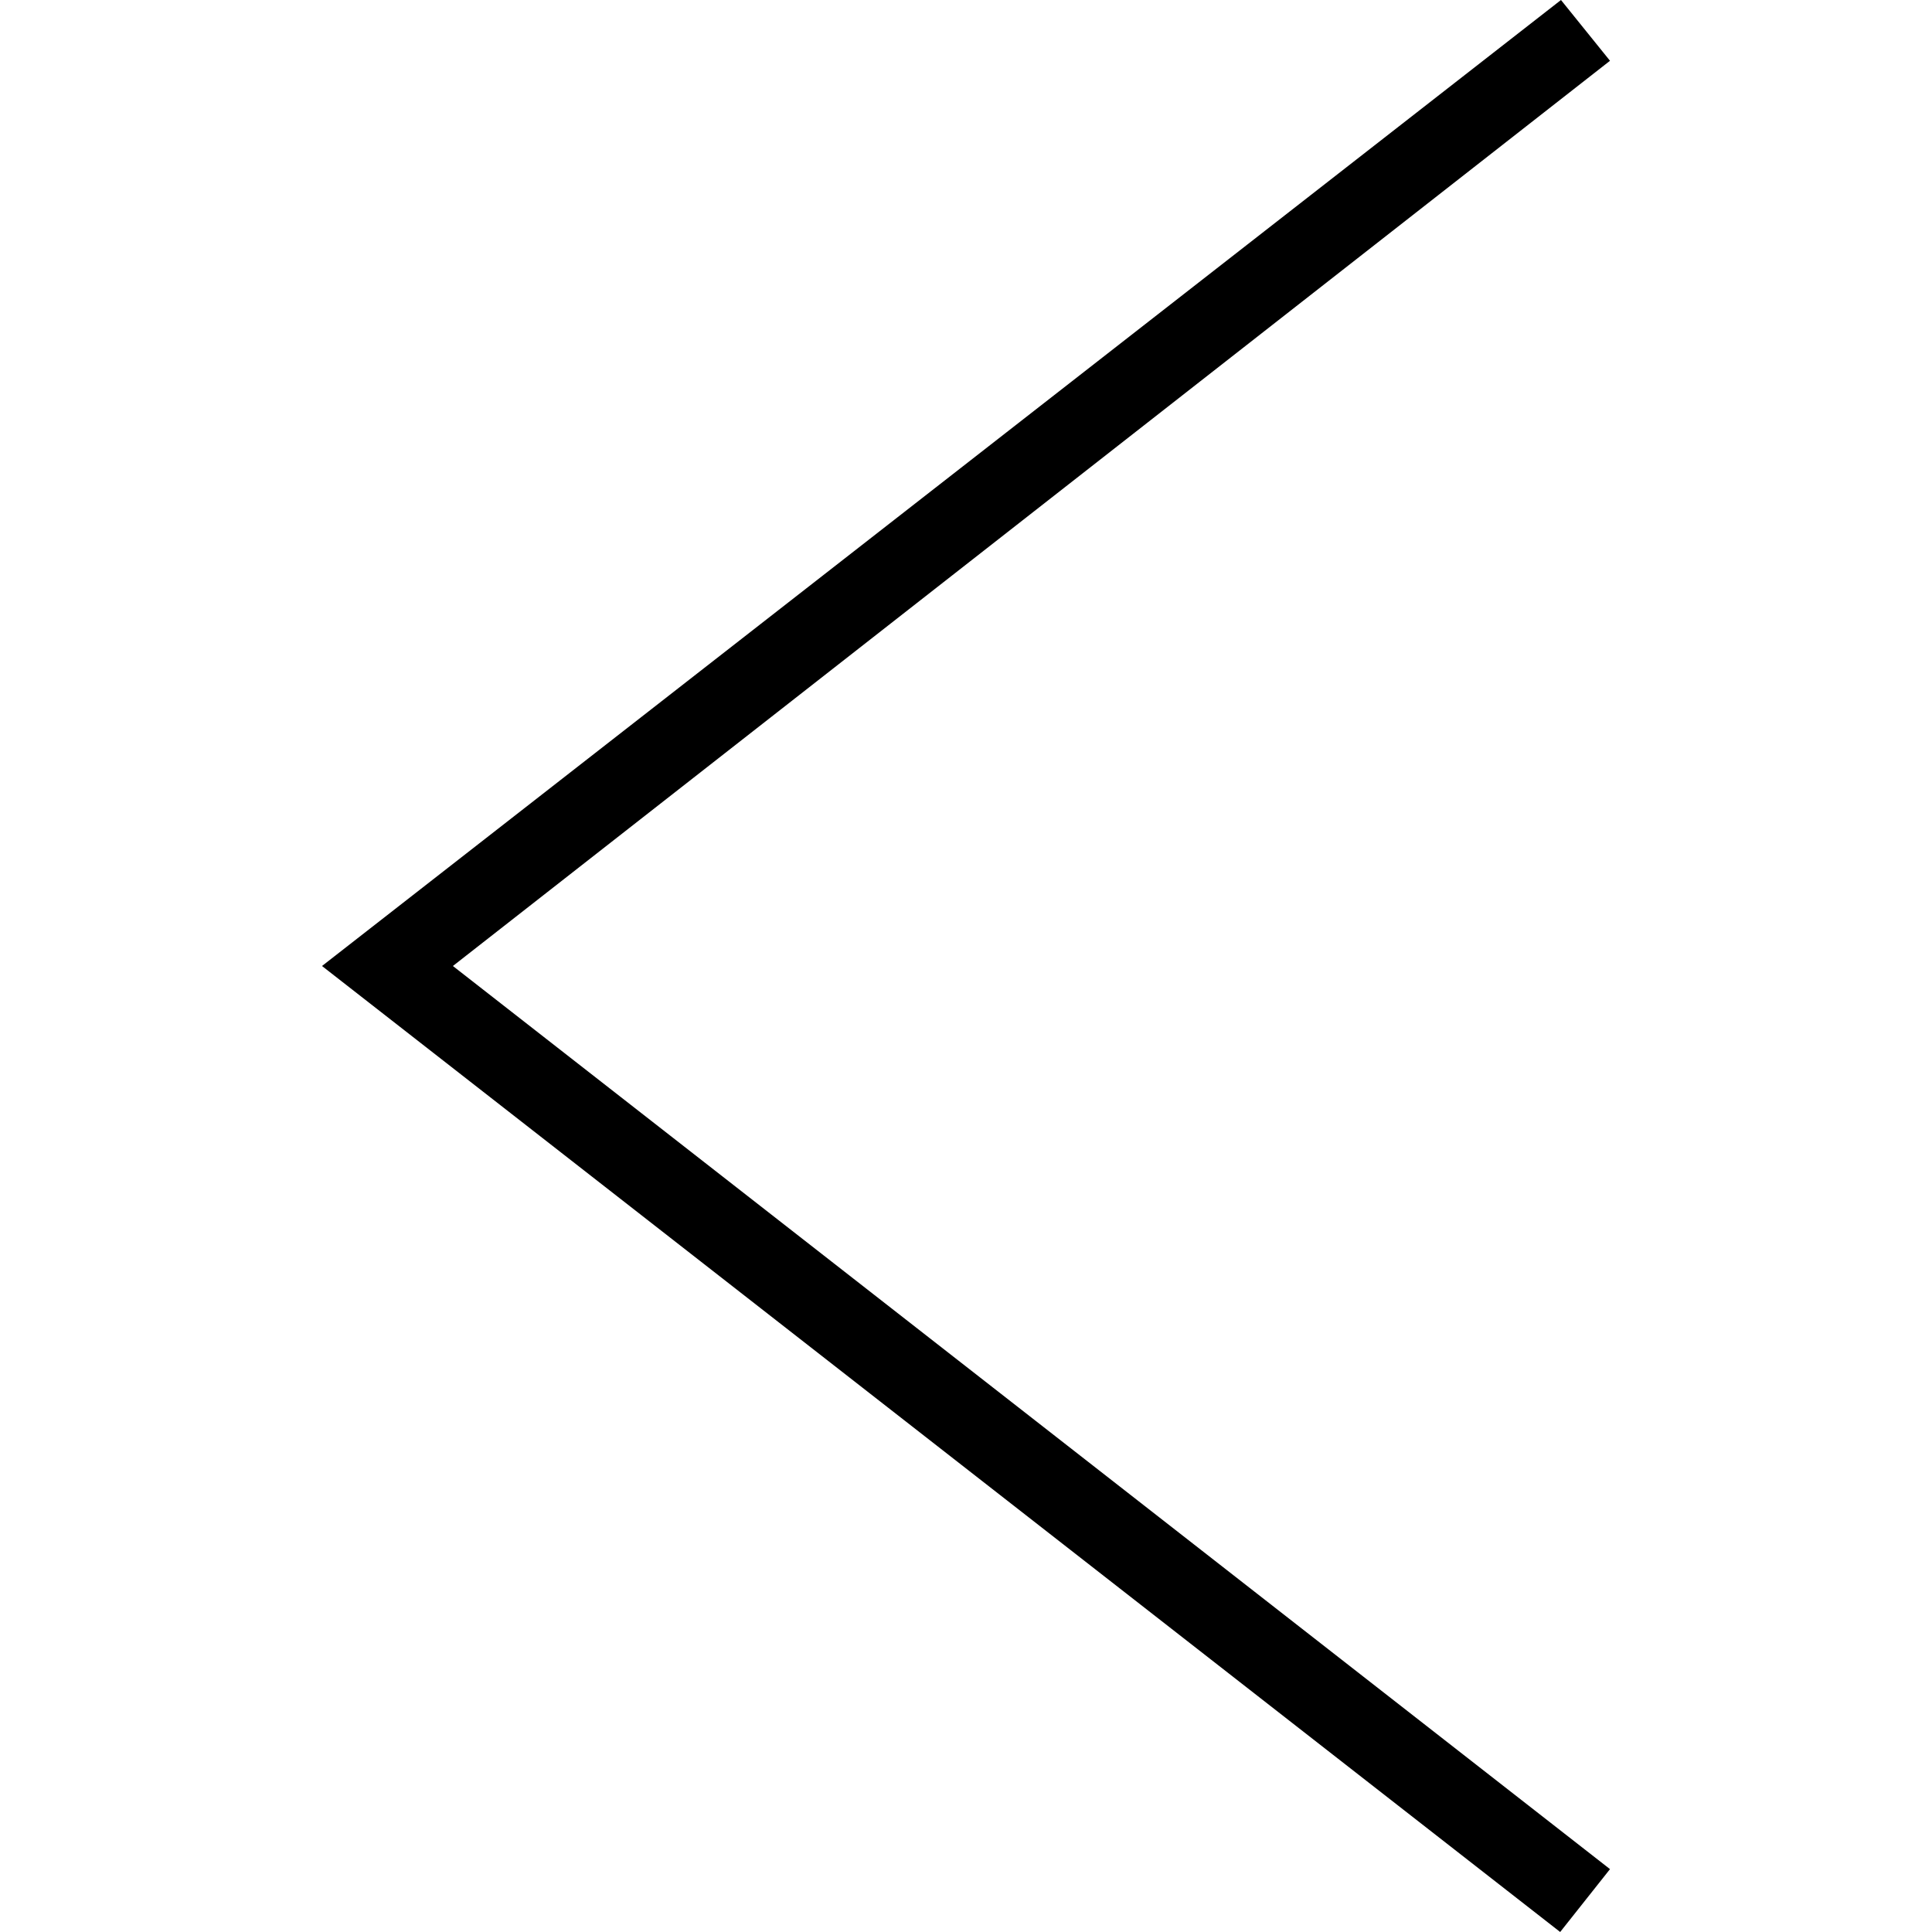
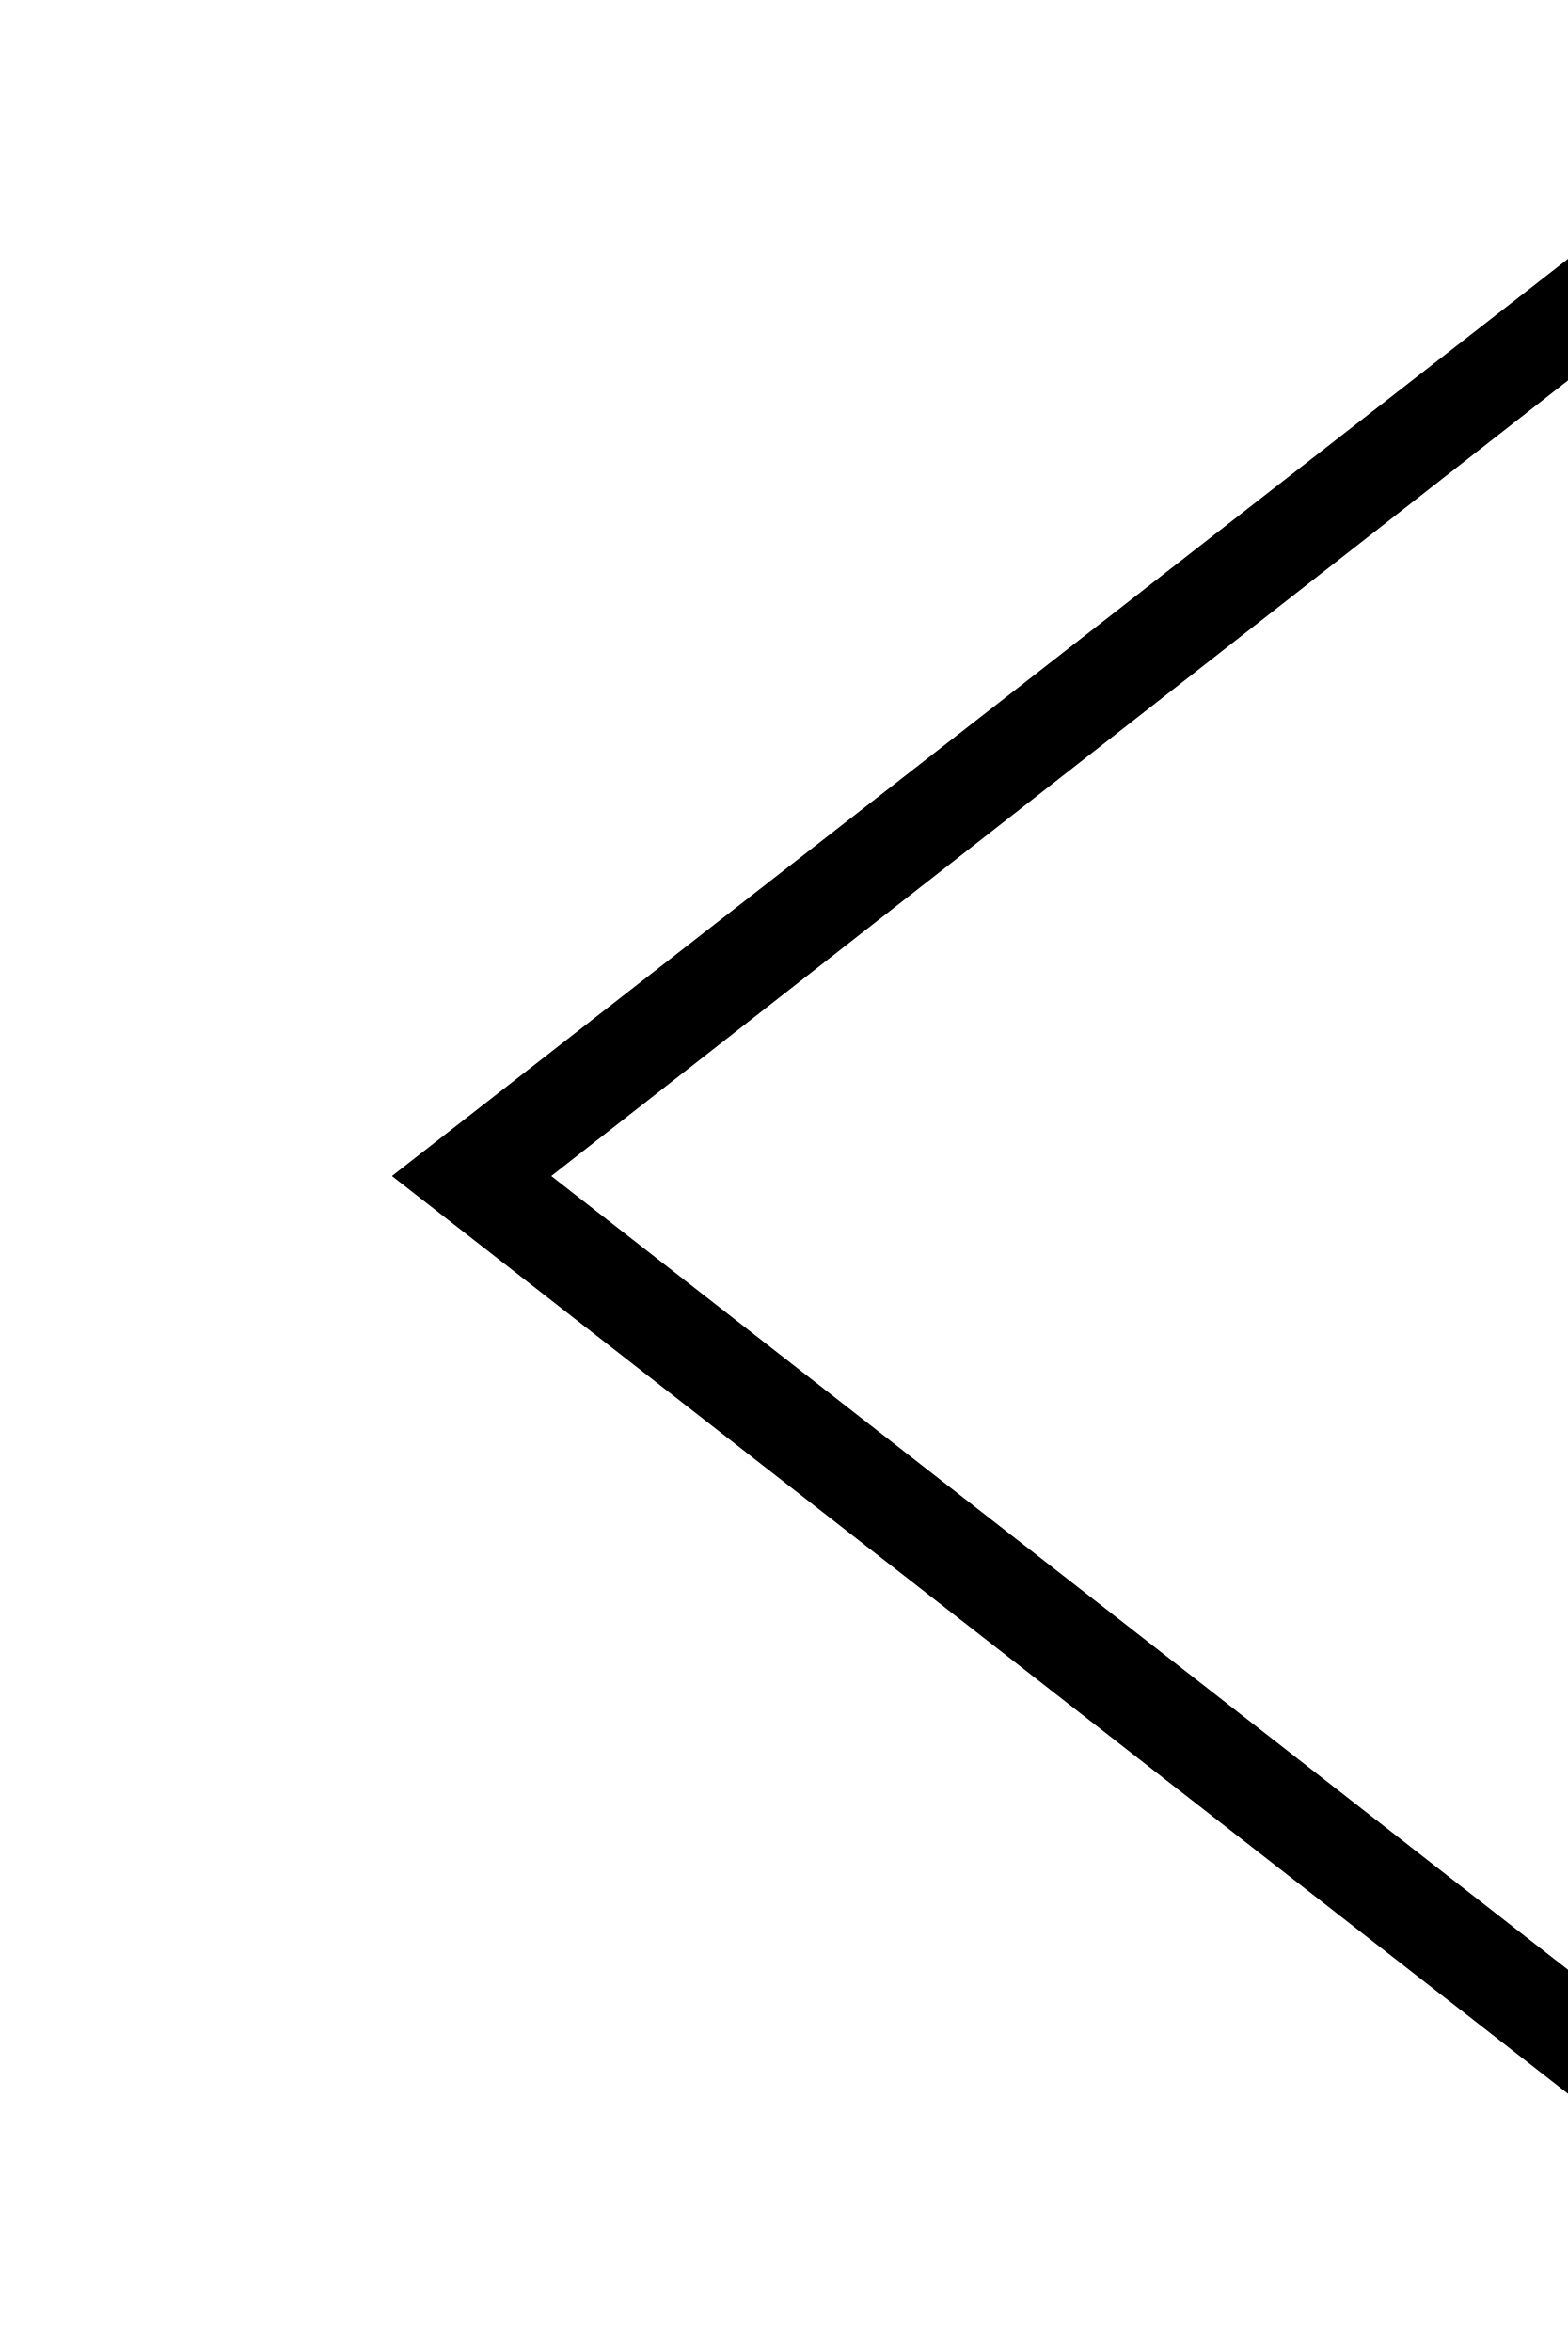
- <svg xmlns="http://www.w3.org/2000/svg" width="24" height="24" fill-rule="evenodd" clip-rule="evenodd">
+ <svg xmlns="http://www.w3.org/2000/svg" fill-rule="evenodd" clip-rule="evenodd">
  <path d="M20 .755l-14.374 11.245 14.374 11.219-.619.781-15.381-12 15.391-12 .609.755z" />
</svg>
